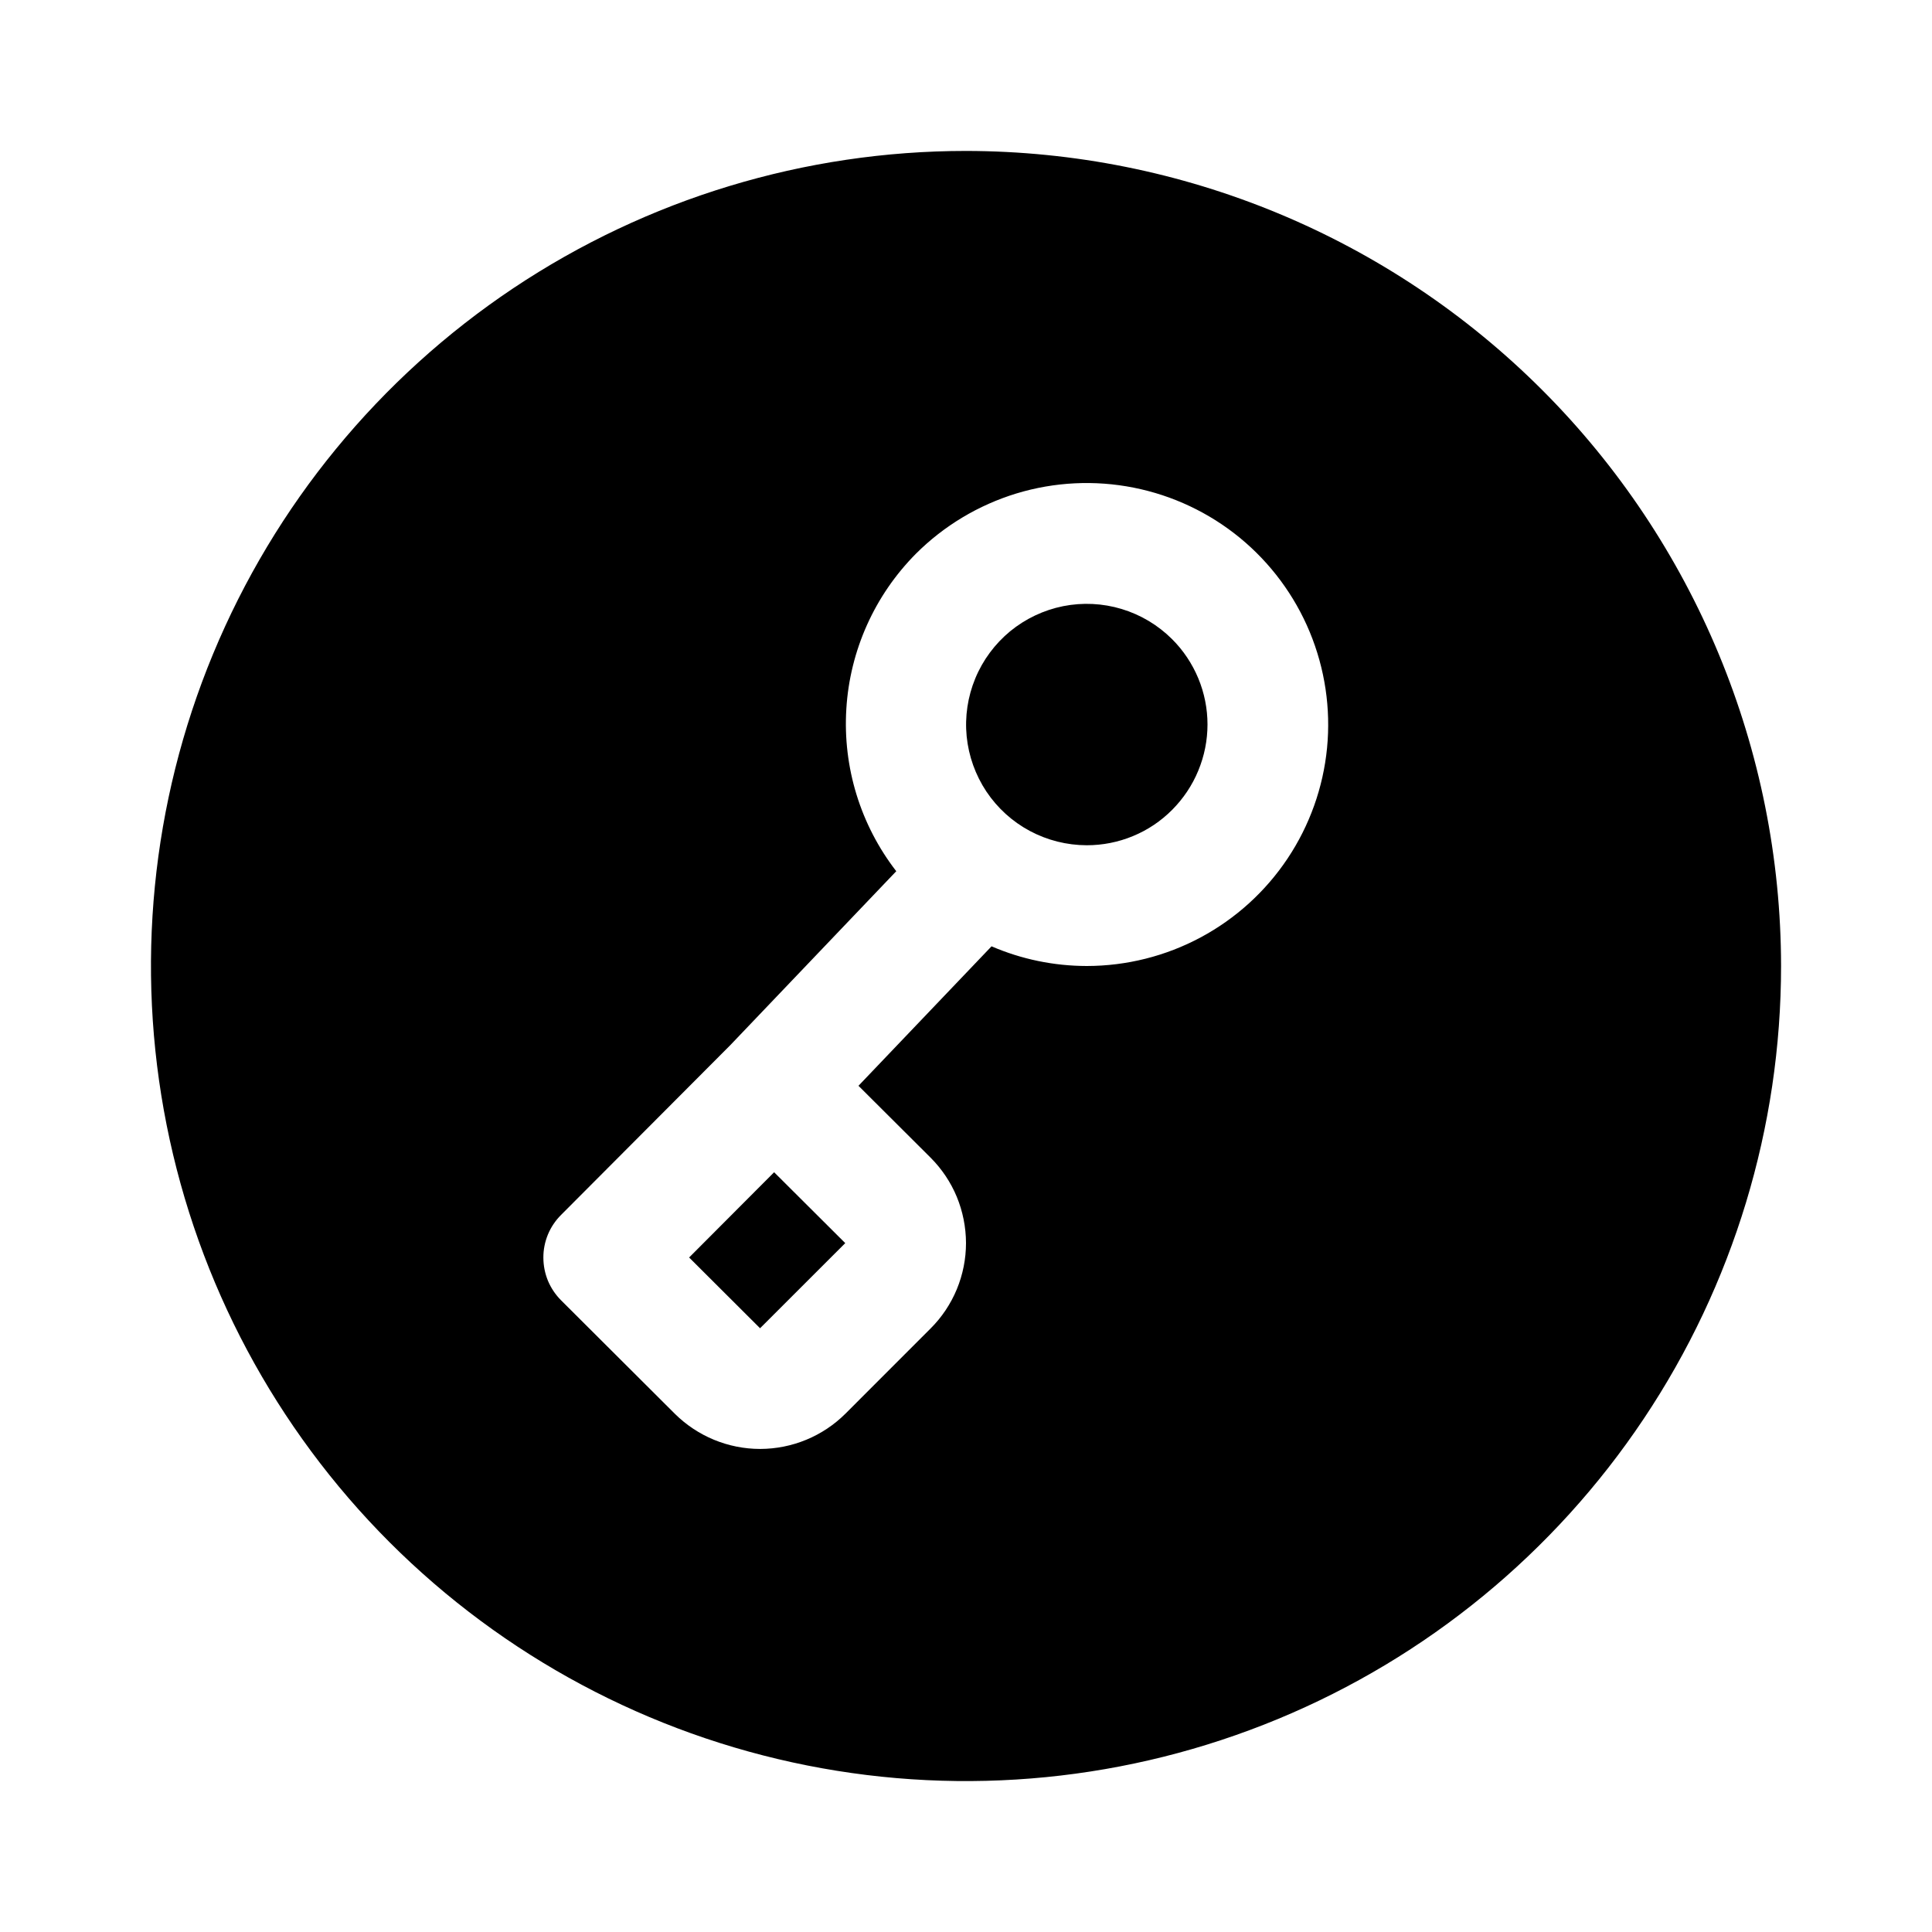
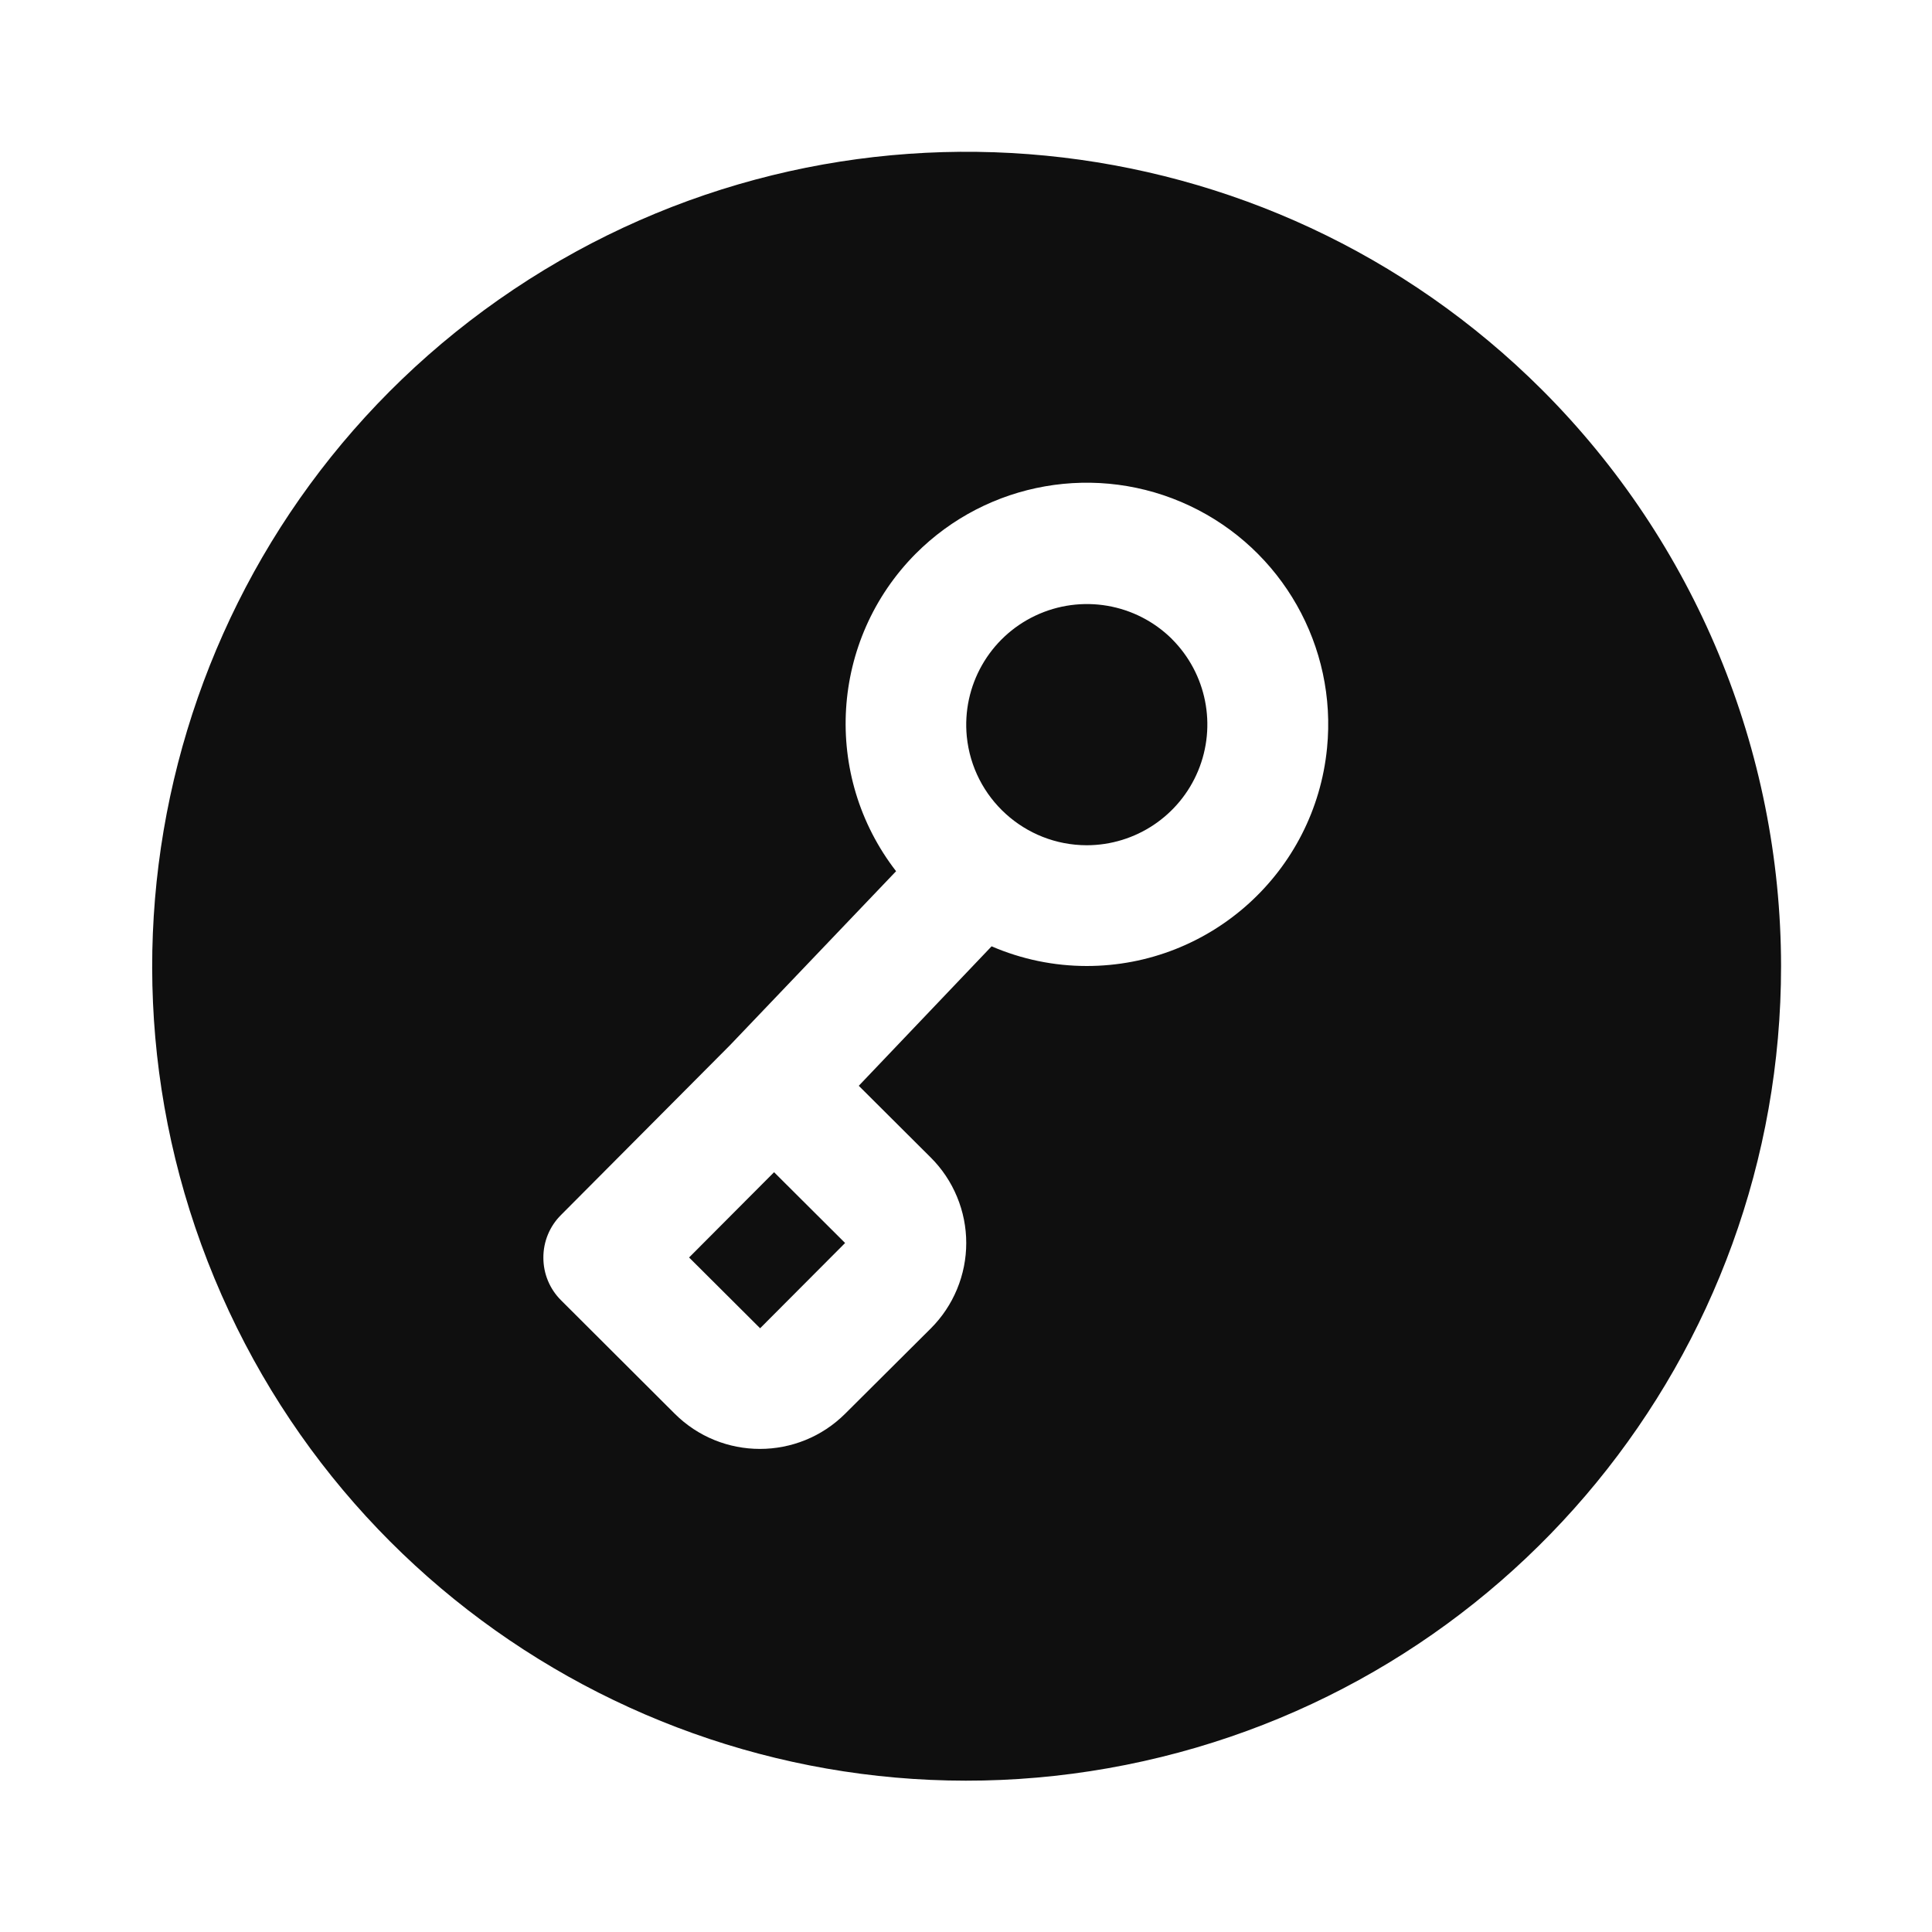
- <svg xmlns="http://www.w3.org/2000/svg" width="32" height="32" viewBox="0 0 32 32" fill="none">
-   <path fill-rule="evenodd" clip-rule="evenodd" d="M8.5 4.775C10.72 3.292 13.33 2.5 16 2.5C19.58 2.504 23.011 3.927 25.542 6.458C28.073 8.989 29.497 12.421 29.5 16C29.5 18.67 28.709 21.28 27.225 23.5C25.742 25.72 23.633 27.451 21.167 28.472C18.7 29.494 15.985 29.762 13.367 29.241C10.748 28.72 8.342 27.434 6.454 25.546C4.566 23.658 3.281 21.253 2.76 18.634C2.239 16.015 2.506 13.301 3.528 10.834C4.55 8.367 6.28 6.259 8.5 4.775ZM14.018 11.741C14.077 10.773 14.487 9.861 15.169 9.173L15.169 9.173C15.634 8.708 16.207 8.365 16.836 8.173C17.465 7.982 18.132 7.949 18.777 8.077C19.422 8.205 20.026 8.49 20.535 8.907C21.043 9.324 21.441 9.86 21.693 10.467C21.945 11.075 22.044 11.735 21.98 12.39C21.916 13.044 21.691 13.673 21.326 14.22C20.961 14.767 20.466 15.216 19.887 15.526C19.307 15.837 18.659 15.999 18.002 16H17.999C17.457 15.999 16.921 15.889 16.423 15.674L14.219 17.984L15.412 19.173C15.598 19.359 15.746 19.579 15.847 19.822C15.947 20.065 15.999 20.325 16 20.588C16 20.851 15.948 21.111 15.848 21.354C15.747 21.597 15.6 21.818 15.414 22.003L14.004 23.414C13.629 23.788 13.121 23.998 12.591 23.999C12.061 23.999 11.553 23.789 11.177 23.416L9.294 21.538C9.201 21.445 9.127 21.335 9.076 21.214C9.026 21.092 9 20.962 9 20.831C8.999 20.7 9.025 20.57 9.075 20.448C9.125 20.327 9.199 20.217 9.292 20.124L12.096 17.311L14.845 14.43C14.252 13.664 13.958 12.708 14.018 11.741ZM11.414 20.828L12.589 22L14 20.59L12.822 19.416L11.414 20.828ZM18.766 13.848C19.009 13.748 19.229 13.6 19.414 13.414L19.414 13.414C19.599 13.228 19.747 13.008 19.847 12.765C19.948 12.522 20 12.262 20 11.999C20 11.737 19.948 11.477 19.847 11.234C19.746 10.992 19.599 10.771 19.413 10.586L19.412 10.585C19.179 10.353 18.893 10.182 18.578 10.087C18.264 9.992 17.931 9.976 17.609 10.04C17.286 10.105 16.985 10.248 16.731 10.456C16.478 10.665 16.279 10.933 16.154 11.236C16.028 11.54 15.979 11.87 16.011 12.197C16.044 12.524 16.156 12.837 16.338 13.111C16.521 13.384 16.767 13.608 17.057 13.763C17.347 13.918 17.67 13.999 17.999 14H18.001C18.263 14 18.523 13.949 18.766 13.848Z" fill="black" />
+ <svg xmlns="http://www.w3.org/2000/svg" id="Layer_1" data-name="Layer 1" viewBox="0 0 32 32">
+   <defs>
+     <style>.cls-1,.cls-2{fill:#0f0f0f;}.cls-1{fill-rule:evenodd;}</style>
+   </defs>
+   <path class="cls-1" d="M25.542,6.458A13.489,13.489,0,1,0,29.5,16,13.514,13.514,0,0,0,25.542,6.458ZM21.98,12.39A4,4,0,0,1,18,16h0a3.975,3.975,0,0,1-1.576-.326l-2.2,2.31,1.193,1.189a1.989,1.989,0,0,1,.434.649,1.994,1.994,0,0,1,0,1.532,1.994,1.994,0,0,1-.434.649L14,23.414a2,2,0,0,1-2.826,0L9.294,21.538A.992.992,0,0,1,9,20.831a.99.99,0,0,1,.292-.707l2.8-2.813,2.75-2.881a3.993,3.993,0,0,1,.323-5.257h0A4,4,0,0,1,21.98,12.39Z" />
+   <rect class="cls-2" x="11.709" y="19.877" width="1.994" height="1.661" transform="translate(-10.931 15.09) rotate(-45.097)" />
+   <path class="cls-1" d="M19.413,10.586h0a2,2,0,0,0-3.4,1.612A2,2,0,0,0,18,14h0a2,2,0,0,0,1.412-3.414Z" />
</svg>
